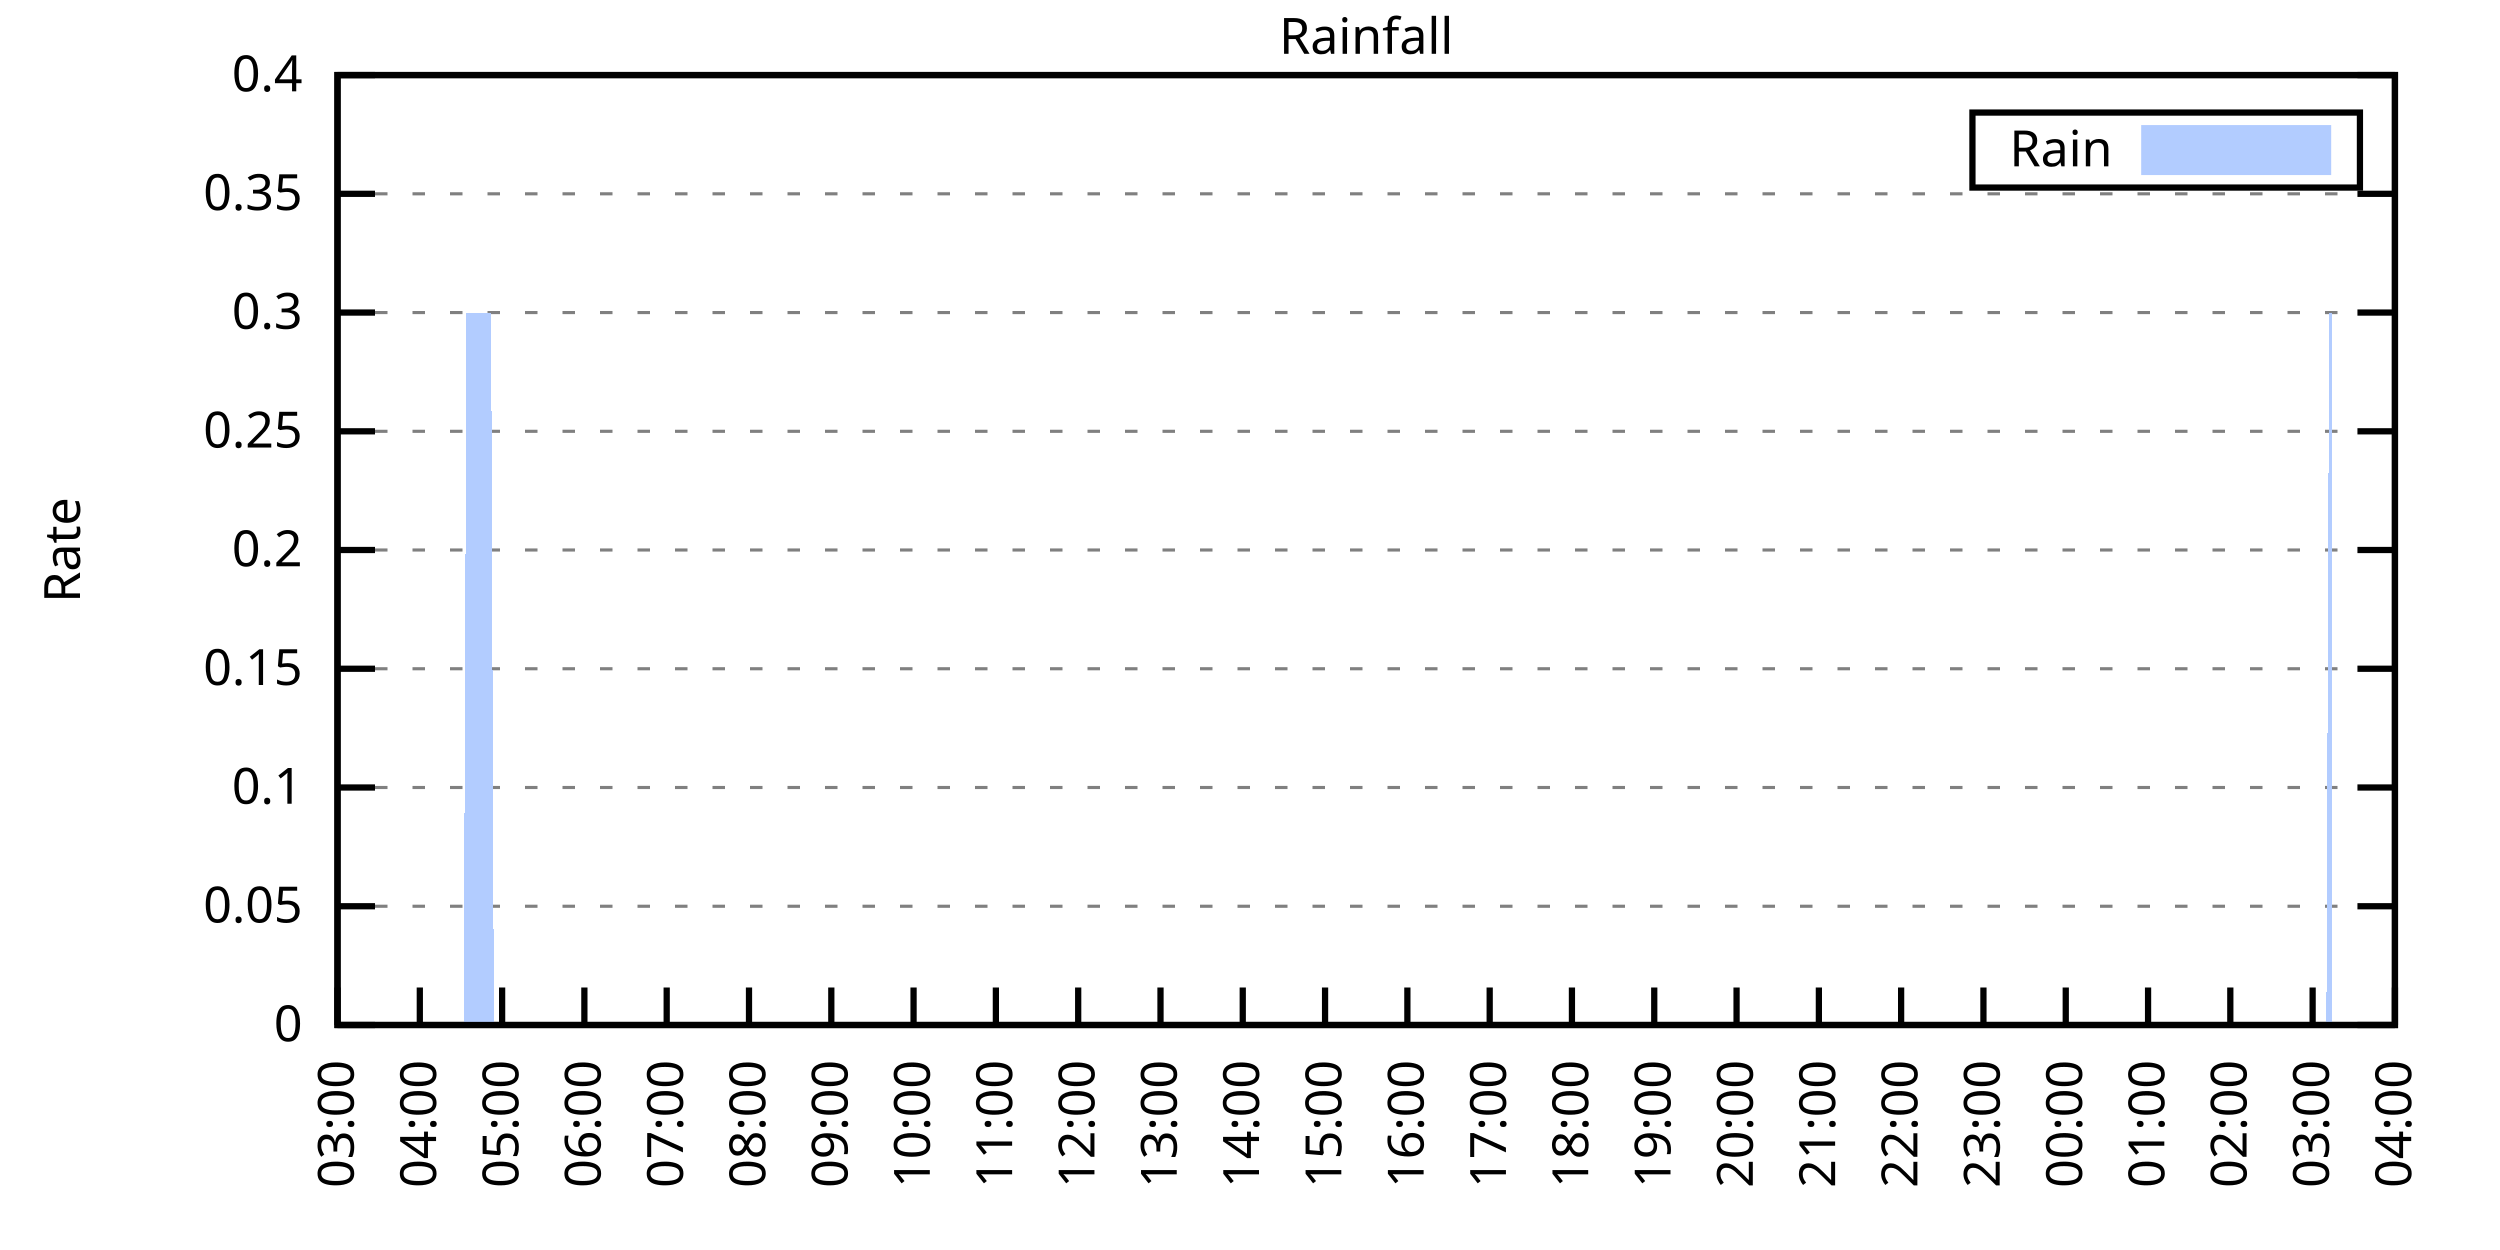
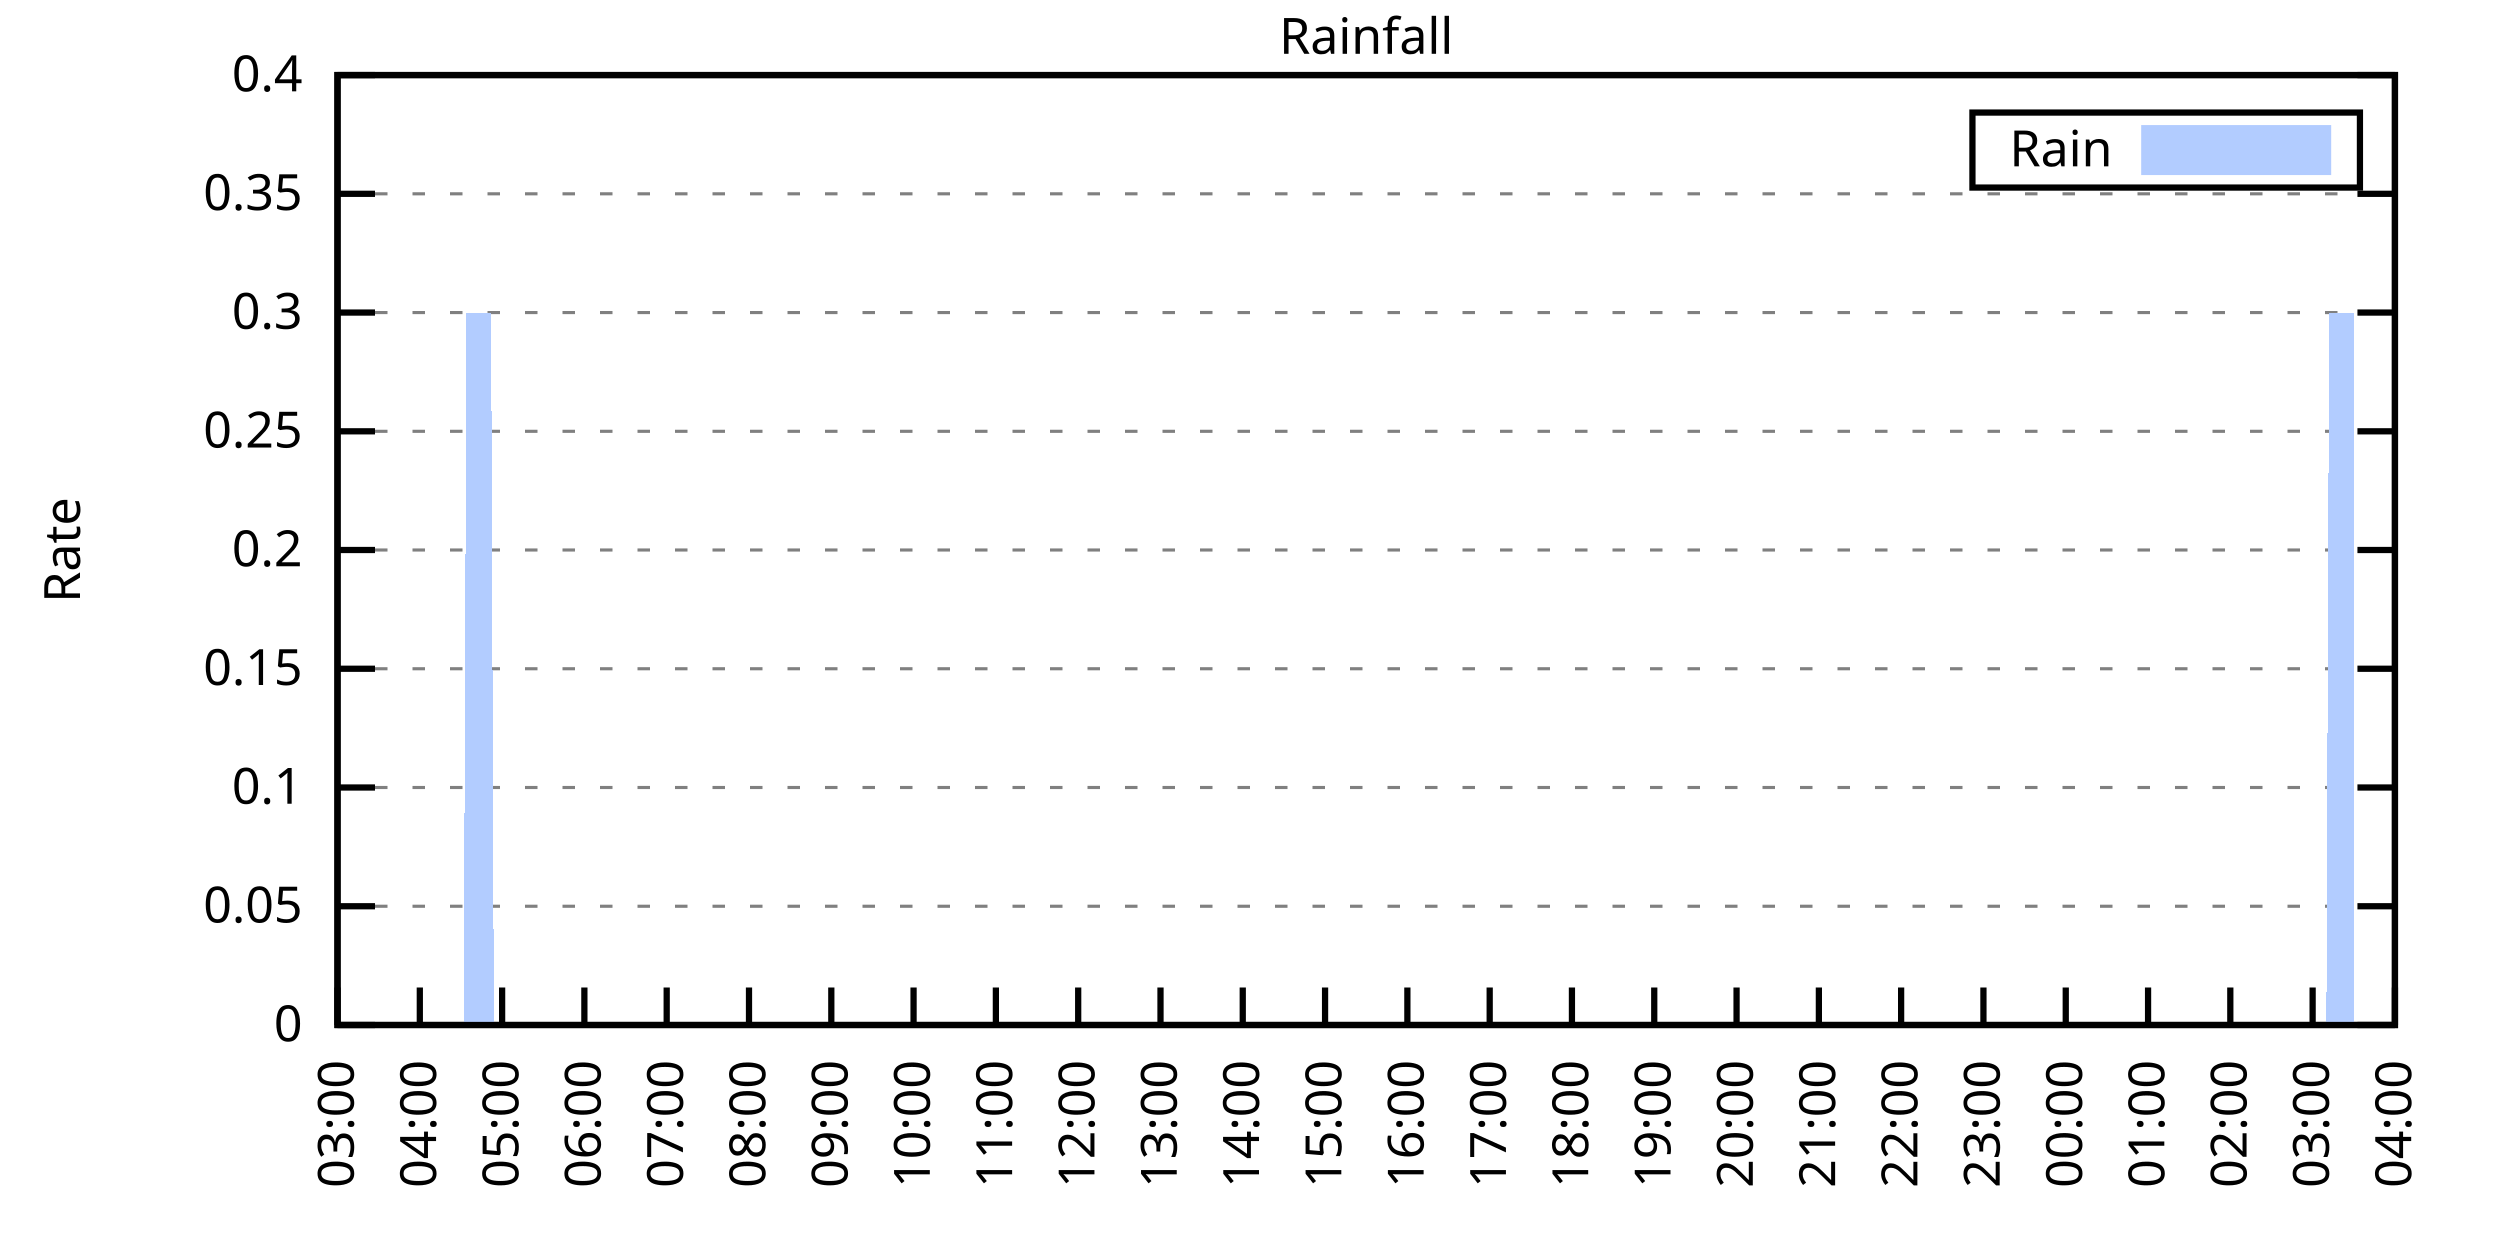
<svg xmlns="http://www.w3.org/2000/svg" xmlns:xlink="http://www.w3.org/1999/xlink" width="400" height="200" viewBox="0 0 400 200">
  <g id="gnuplot_canvas">
    <rect x="0" y="0" width="400" height="200" fill="none" />
    <defs>
      <circle id="gpDot" r="0.5" stroke-width="0.5" stroke="currentColor" />
      <path id="gpPt0" stroke-width="0.333" stroke="currentColor" d="M-1,0 h2 M0,-1 v2" />
      <path id="gpPt1" stroke-width="0.333" stroke="currentColor" d="M-1,-1 L1,1 M1,-1 L-1,1" />
      <path id="gpPt2" stroke-width="0.333" stroke="currentColor" d="M-1,0 L1,0 M0,-1 L0,1 M-1,-1 L1,1 M-1,1 L1,-1" />
      <rect id="gpPt3" stroke-width="0.333" stroke="currentColor" x="-1" y="-1" width="2" height="2" />
      <rect id="gpPt4" stroke-width="0.333" stroke="currentColor" fill="currentColor" x="-1" y="-1" width="2" height="2" />
      <circle id="gpPt5" stroke-width="0.333" stroke="currentColor" cx="0" cy="0" r="1" />
      <use xlink:href="#gpPt5" id="gpPt6" fill="currentColor" stroke="none" />
      <path id="gpPt7" stroke-width="0.333" stroke="currentColor" d="M0,-1.33 L-1.33,0.67 L1.33,0.67 z" />
      <use xlink:href="#gpPt7" id="gpPt8" fill="currentColor" stroke="none" />
      <use xlink:href="#gpPt7" id="gpPt9" stroke="currentColor" transform="rotate(180)" />
      <use xlink:href="#gpPt9" id="gpPt10" fill="currentColor" stroke="none" />
      <use xlink:href="#gpPt3" id="gpPt11" stroke="currentColor" transform="rotate(45)" />
      <use xlink:href="#gpPt11" id="gpPt12" fill="currentColor" stroke="none" />
      <path id="gpPt13" stroke-width="0.333" stroke="currentColor" d="M0,1.330 L1.265,0.411 L0.782,-1.067 L-0.782,-1.076 L-1.265,0.411 z" />
      <use xlink:href="#gpPt13" id="gpPt14" fill="currentColor" stroke="none" />
      <filter id="textbox" filterUnits="objectBoundingBox" x="0" y="0" height="1" width="1">
        <feFlood flood-color="white" flood-opacity="1" result="bgnd" />
        <feComposite in="SourceGraphic" in2="bgnd" operator="atop" />
      </filter>
      <filter id="greybox" filterUnits="objectBoundingBox" x="0" y="0" height="1" width="1">
        <feFlood flood-color="lightgrey" flood-opacity="1" result="grey" />
        <feComposite in="SourceGraphic" in2="grey" operator="atop" />
      </filter>
    </defs>
    <g fill="none" color="white" stroke="currentColor" stroke-width="1.00" stroke-linecap="butt" stroke-linejoin="miter">
</g>
    <g fill="none" color="black" stroke="currentColor" stroke-width="1.00" stroke-linecap="butt" stroke-linejoin="miter">
      <g stroke="none" shape-rendering="crispEdges">
        <polygon fill="rgb(255, 255, 255)" points="54.00,164.00 383.18,164.00 383.18,12.02 54.00,12.02 " />
      </g>
    </g>
    <g fill="none" color="black" stroke="currentColor" stroke-width="1.00" stroke-linecap="butt" stroke-linejoin="miter">
</g>
    <g fill="none" color="black" stroke="black" stroke-width="0.50" stroke-linecap="butt" stroke-linejoin="miter">
</g>
    <g fill="none" color="gray" stroke="currentColor" stroke-width="0.50" stroke-linecap="butt" stroke-linejoin="miter">
      <path stroke="gray" stroke-dasharray="2,4" class="gridline" d="M54.00,164.00 L383.19,164.00  " />
    </g>
    <g fill="none" color="gray" stroke="gray" stroke-width="1.00" stroke-linecap="butt" stroke-linejoin="miter">
</g>
    <g fill="none" color="black" stroke="currentColor" stroke-width="1.00" stroke-linecap="butt" stroke-linejoin="miter">
      <path stroke="black" d="M54.00,164.00 L60.00,164.00 M383.19,164.00 L377.19,164.00  " />
      <g transform="translate(48.40,166.60)" stroke="none" fill="black" font-family="Sans" font-size="8.00" text-anchor="end">
        <text>
          <tspan font-family="Sans"> 0</tspan>
        </text>
      </g>
    </g>
    <g fill="none" color="black" stroke="currentColor" stroke-width="1.00" stroke-linecap="butt" stroke-linejoin="miter">
</g>
    <g fill="none" color="black" stroke="black" stroke-width="0.50" stroke-linecap="butt" stroke-linejoin="miter">
</g>
    <g fill="none" color="gray" stroke="currentColor" stroke-width="0.50" stroke-linecap="butt" stroke-linejoin="miter">
      <path stroke="gray" stroke-dasharray="2,4" class="gridline" d="M54.00,145.00 L383.19,145.00  " />
    </g>
    <g fill="none" color="gray" stroke="gray" stroke-width="1.00" stroke-linecap="butt" stroke-linejoin="miter">
</g>
    <g fill="none" color="black" stroke="currentColor" stroke-width="1.00" stroke-linecap="butt" stroke-linejoin="miter">
      <path stroke="black" d="M54.00,145.00 L60.00,145.00 M383.19,145.00 L377.19,145.00  " />
      <g transform="translate(48.40,147.60)" stroke="none" fill="black" font-family="Sans" font-size="8.00" text-anchor="end">
        <text>
          <tspan font-family="Sans"> 0.05</tspan>
        </text>
      </g>
    </g>
    <g fill="none" color="black" stroke="currentColor" stroke-width="1.00" stroke-linecap="butt" stroke-linejoin="miter">
</g>
    <g fill="none" color="black" stroke="black" stroke-width="0.50" stroke-linecap="butt" stroke-linejoin="miter">
</g>
    <g fill="none" color="gray" stroke="currentColor" stroke-width="0.50" stroke-linecap="butt" stroke-linejoin="miter">
      <path stroke="gray" stroke-dasharray="2,4" class="gridline" d="M54.00,126.00 L383.19,126.00  " />
    </g>
    <g fill="none" color="gray" stroke="gray" stroke-width="1.00" stroke-linecap="butt" stroke-linejoin="miter">
</g>
    <g fill="none" color="black" stroke="currentColor" stroke-width="1.00" stroke-linecap="butt" stroke-linejoin="miter">
      <path stroke="black" d="M54.00,126.00 L60.00,126.00 M383.19,126.00 L377.19,126.00  " />
      <g transform="translate(48.40,128.60)" stroke="none" fill="black" font-family="Sans" font-size="8.00" text-anchor="end">
        <text>
          <tspan font-family="Sans"> 0.1</tspan>
        </text>
      </g>
    </g>
    <g fill="none" color="black" stroke="currentColor" stroke-width="1.00" stroke-linecap="butt" stroke-linejoin="miter">
</g>
    <g fill="none" color="black" stroke="black" stroke-width="0.50" stroke-linecap="butt" stroke-linejoin="miter">
</g>
    <g fill="none" color="gray" stroke="currentColor" stroke-width="0.50" stroke-linecap="butt" stroke-linejoin="miter">
      <path stroke="gray" stroke-dasharray="2,4" class="gridline" d="M54.00,107.00 L383.19,107.00  " />
    </g>
    <g fill="none" color="gray" stroke="gray" stroke-width="1.00" stroke-linecap="butt" stroke-linejoin="miter">
</g>
    <g fill="none" color="black" stroke="currentColor" stroke-width="1.00" stroke-linecap="butt" stroke-linejoin="miter">
      <path stroke="black" d="M54.00,107.00 L60.00,107.00 M383.19,107.00 L377.19,107.00  " />
      <g transform="translate(48.40,109.60)" stroke="none" fill="black" font-family="Sans" font-size="8.00" text-anchor="end">
        <text>
          <tspan font-family="Sans"> 0.15</tspan>
        </text>
      </g>
    </g>
    <g fill="none" color="black" stroke="currentColor" stroke-width="1.00" stroke-linecap="butt" stroke-linejoin="miter">
</g>
    <g fill="none" color="black" stroke="black" stroke-width="0.50" stroke-linecap="butt" stroke-linejoin="miter">
</g>
    <g fill="none" color="gray" stroke="currentColor" stroke-width="0.50" stroke-linecap="butt" stroke-linejoin="miter">
      <path stroke="gray" stroke-dasharray="2,4" class="gridline" d="M54.00,88.00 L383.19,88.00  " />
    </g>
    <g fill="none" color="gray" stroke="gray" stroke-width="1.00" stroke-linecap="butt" stroke-linejoin="miter">
</g>
    <g fill="none" color="black" stroke="currentColor" stroke-width="1.00" stroke-linecap="butt" stroke-linejoin="miter">
      <path stroke="black" d="M54.00,88.00 L60.00,88.00 M383.19,88.00 L377.19,88.00  " />
      <g transform="translate(48.40,90.60)" stroke="none" fill="black" font-family="Sans" font-size="8.00" text-anchor="end">
        <text>
          <tspan font-family="Sans"> 0.2</tspan>
        </text>
      </g>
    </g>
    <g fill="none" color="black" stroke="currentColor" stroke-width="1.00" stroke-linecap="butt" stroke-linejoin="miter">
</g>
    <g fill="none" color="black" stroke="black" stroke-width="0.50" stroke-linecap="butt" stroke-linejoin="miter">
</g>
    <g fill="none" color="gray" stroke="currentColor" stroke-width="0.50" stroke-linecap="butt" stroke-linejoin="miter">
      <path stroke="gray" stroke-dasharray="2,4" class="gridline" d="M54.00,69.01 L383.19,69.01  " />
    </g>
    <g fill="none" color="gray" stroke="gray" stroke-width="1.00" stroke-linecap="butt" stroke-linejoin="miter">
</g>
    <g fill="none" color="black" stroke="currentColor" stroke-width="1.00" stroke-linecap="butt" stroke-linejoin="miter">
      <path stroke="black" d="M54.00,69.01 L60.00,69.01 M383.19,69.01 L377.19,69.01  " />
      <g transform="translate(48.40,71.61)" stroke="none" fill="black" font-family="Sans" font-size="8.00" text-anchor="end">
        <text>
          <tspan font-family="Sans"> 0.25</tspan>
        </text>
      </g>
    </g>
    <g fill="none" color="black" stroke="currentColor" stroke-width="1.00" stroke-linecap="butt" stroke-linejoin="miter">
</g>
    <g fill="none" color="black" stroke="black" stroke-width="0.50" stroke-linecap="butt" stroke-linejoin="miter">
</g>
    <g fill="none" color="gray" stroke="currentColor" stroke-width="0.50" stroke-linecap="butt" stroke-linejoin="miter">
      <path stroke="gray" stroke-dasharray="2,4" class="gridline" d="M54.00,50.01 L383.19,50.01  " />
    </g>
    <g fill="none" color="gray" stroke="gray" stroke-width="1.00" stroke-linecap="butt" stroke-linejoin="miter">
</g>
    <g fill="none" color="black" stroke="currentColor" stroke-width="1.00" stroke-linecap="butt" stroke-linejoin="miter">
      <path stroke="black" d="M54.00,50.01 L60.00,50.01 M383.19,50.01 L377.19,50.01  " />
      <g transform="translate(48.40,52.61)" stroke="none" fill="black" font-family="Sans" font-size="8.00" text-anchor="end">
        <text>
          <tspan font-family="Sans"> 0.3</tspan>
        </text>
      </g>
    </g>
    <g fill="none" color="black" stroke="currentColor" stroke-width="1.00" stroke-linecap="butt" stroke-linejoin="miter">
</g>
    <g fill="none" color="black" stroke="black" stroke-width="0.50" stroke-linecap="butt" stroke-linejoin="miter">
</g>
    <g fill="none" color="gray" stroke="currentColor" stroke-width="0.50" stroke-linecap="butt" stroke-linejoin="miter">
      <path stroke="gray" stroke-dasharray="2,4" class="gridline" d="M54.00,31.01 L383.19,31.01  " />
    </g>
    <g fill="none" color="gray" stroke="gray" stroke-width="1.00" stroke-linecap="butt" stroke-linejoin="miter">
</g>
    <g fill="none" color="black" stroke="currentColor" stroke-width="1.00" stroke-linecap="butt" stroke-linejoin="miter">
      <path stroke="black" d="M54.00,31.01 L60.00,31.01 M383.19,31.01 L377.19,31.01  " />
      <g transform="translate(48.40,33.61)" stroke="none" fill="black" font-family="Sans" font-size="8.00" text-anchor="end">
        <text>
          <tspan font-family="Sans"> 0.35</tspan>
        </text>
      </g>
    </g>
    <g fill="none" color="black" stroke="currentColor" stroke-width="1.00" stroke-linecap="butt" stroke-linejoin="miter">
</g>
    <g fill="none" color="black" stroke="black" stroke-width="0.50" stroke-linecap="butt" stroke-linejoin="miter">
</g>
    <g fill="none" color="gray" stroke="currentColor" stroke-width="0.50" stroke-linecap="butt" stroke-linejoin="miter">
      <path stroke="gray" stroke-dasharray="2,4" class="gridline" d="M54.00,12.01 L383.19,12.01  " />
    </g>
    <g fill="none" color="gray" stroke="gray" stroke-width="1.00" stroke-linecap="butt" stroke-linejoin="miter">
</g>
    <g fill="none" color="black" stroke="currentColor" stroke-width="1.00" stroke-linecap="butt" stroke-linejoin="miter">
      <path stroke="black" d="M54.00,12.01 L60.00,12.01 M383.19,12.01 L377.19,12.01  " />
      <g transform="translate(48.40,14.61)" stroke="none" fill="black" font-family="Sans" font-size="8.00" text-anchor="end">
        <text>
          <tspan font-family="Sans"> 0.4</tspan>
        </text>
      </g>
    </g>
    <g fill="none" color="black" stroke="currentColor" stroke-width="1.00" stroke-linecap="butt" stroke-linejoin="miter">
      <path stroke="black" d="M54.00,164.00 L54.00,158.00  " />
      <g transform="translate(56.60,169.60) rotate(270.00)" stroke="none" fill="black" font-family="Sans" font-size="8.00" text-anchor="end">
        <text>
          <tspan font-family="Sans">03:00</tspan>
        </text>
      </g>
    </g>
    <g fill="none" color="black" stroke="currentColor" stroke-width="1.00" stroke-linecap="butt" stroke-linejoin="miter">
      <path stroke="black" d="M67.17,164.00 L67.17,158.00  " />
      <g transform="translate(69.77,169.60) rotate(270.00)" stroke="none" fill="black" font-family="Sans" font-size="8.00" text-anchor="end">
        <text>
          <tspan font-family="Sans">04:00</tspan>
        </text>
      </g>
    </g>
    <g fill="none" color="black" stroke="currentColor" stroke-width="1.00" stroke-linecap="butt" stroke-linejoin="miter">
      <path stroke="black" d="M80.34,164.00 L80.34,158.00  " />
      <g transform="translate(82.94,169.60) rotate(270.00)" stroke="none" fill="black" font-family="Sans" font-size="8.00" text-anchor="end">
        <text>
          <tspan font-family="Sans">05:00</tspan>
        </text>
      </g>
    </g>
    <g fill="none" color="black" stroke="currentColor" stroke-width="1.00" stroke-linecap="butt" stroke-linejoin="miter">
      <path stroke="black" d="M93.50,164.00 L93.50,158.00  " />
      <g transform="translate(96.10,169.60) rotate(270.00)" stroke="none" fill="black" font-family="Sans" font-size="8.00" text-anchor="end">
        <text>
          <tspan font-family="Sans">06:00</tspan>
        </text>
      </g>
    </g>
    <g fill="none" color="black" stroke="currentColor" stroke-width="1.00" stroke-linecap="butt" stroke-linejoin="miter">
      <path stroke="black" d="M106.67,164.00 L106.67,158.00  " />
      <g transform="translate(109.27,169.60) rotate(270.00)" stroke="none" fill="black" font-family="Sans" font-size="8.00" text-anchor="end">
        <text>
          <tspan font-family="Sans">07:00</tspan>
        </text>
      </g>
    </g>
    <g fill="none" color="black" stroke="currentColor" stroke-width="1.00" stroke-linecap="butt" stroke-linejoin="miter">
      <path stroke="black" d="M119.84,164.00 L119.84,158.00  " />
      <g transform="translate(122.44,169.60) rotate(270.00)" stroke="none" fill="black" font-family="Sans" font-size="8.00" text-anchor="end">
        <text>
          <tspan font-family="Sans">08:00</tspan>
        </text>
      </g>
    </g>
    <g fill="none" color="black" stroke="currentColor" stroke-width="1.00" stroke-linecap="butt" stroke-linejoin="miter">
      <path stroke="black" d="M133.01,164.00 L133.01,158.00  " />
      <g transform="translate(135.61,169.60) rotate(270.00)" stroke="none" fill="black" font-family="Sans" font-size="8.00" text-anchor="end">
        <text>
          <tspan font-family="Sans">09:00</tspan>
        </text>
      </g>
    </g>
    <g fill="none" color="black" stroke="currentColor" stroke-width="1.00" stroke-linecap="butt" stroke-linejoin="miter">
      <path stroke="black" d="M146.17,164.00 L146.17,158.00  " />
      <g transform="translate(148.77,169.60) rotate(270.00)" stroke="none" fill="black" font-family="Sans" font-size="8.00" text-anchor="end">
        <text>
          <tspan font-family="Sans">10:00</tspan>
        </text>
      </g>
    </g>
    <g fill="none" color="black" stroke="currentColor" stroke-width="1.00" stroke-linecap="butt" stroke-linejoin="miter">
      <path stroke="black" d="M159.34,164.00 L159.34,158.00  " />
      <g transform="translate(161.94,169.60) rotate(270.00)" stroke="none" fill="black" font-family="Sans" font-size="8.00" text-anchor="end">
        <text>
          <tspan font-family="Sans">11:00</tspan>
        </text>
      </g>
    </g>
    <g fill="none" color="black" stroke="currentColor" stroke-width="1.00" stroke-linecap="butt" stroke-linejoin="miter">
      <path stroke="black" d="M172.51,164.00 L172.51,158.00  " />
      <g transform="translate(175.11,169.60) rotate(270.00)" stroke="none" fill="black" font-family="Sans" font-size="8.00" text-anchor="end">
        <text>
          <tspan font-family="Sans">12:00</tspan>
        </text>
      </g>
    </g>
    <g fill="none" color="black" stroke="currentColor" stroke-width="1.00" stroke-linecap="butt" stroke-linejoin="miter">
      <path stroke="black" d="M185.68,164.00 L185.68,158.00  " />
      <g transform="translate(188.28,169.60) rotate(270.00)" stroke="none" fill="black" font-family="Sans" font-size="8.00" text-anchor="end">
        <text>
          <tspan font-family="Sans">13:00</tspan>
        </text>
      </g>
    </g>
    <g fill="none" color="black" stroke="currentColor" stroke-width="1.00" stroke-linecap="butt" stroke-linejoin="miter">
      <path stroke="black" d="M198.84,164.00 L198.84,158.00  " />
      <g transform="translate(201.44,169.60) rotate(270.00)" stroke="none" fill="black" font-family="Sans" font-size="8.00" text-anchor="end">
        <text>
          <tspan font-family="Sans">14:00</tspan>
        </text>
      </g>
    </g>
    <g fill="none" color="black" stroke="currentColor" stroke-width="1.00" stroke-linecap="butt" stroke-linejoin="miter">
      <path stroke="black" d="M212.01,164.00 L212.01,158.00  " />
      <g transform="translate(214.61,169.60) rotate(270.00)" stroke="none" fill="black" font-family="Sans" font-size="8.00" text-anchor="end">
        <text>
          <tspan font-family="Sans">15:00</tspan>
        </text>
      </g>
    </g>
    <g fill="none" color="black" stroke="currentColor" stroke-width="1.00" stroke-linecap="butt" stroke-linejoin="miter">
      <path stroke="black" d="M225.18,164.00 L225.18,158.00  " />
      <g transform="translate(227.78,169.60) rotate(270.00)" stroke="none" fill="black" font-family="Sans" font-size="8.00" text-anchor="end">
        <text>
          <tspan font-family="Sans">16:00</tspan>
        </text>
      </g>
    </g>
    <g fill="none" color="black" stroke="currentColor" stroke-width="1.00" stroke-linecap="butt" stroke-linejoin="miter">
      <path stroke="black" d="M238.35,164.00 L238.35,158.00  " />
      <g transform="translate(240.95,169.60) rotate(270.00)" stroke="none" fill="black" font-family="Sans" font-size="8.00" text-anchor="end">
        <text>
          <tspan font-family="Sans">17:00</tspan>
        </text>
      </g>
    </g>
    <g fill="none" color="black" stroke="currentColor" stroke-width="1.00" stroke-linecap="butt" stroke-linejoin="miter">
      <path stroke="black" d="M251.51,164.00 L251.51,158.00  " />
      <g transform="translate(254.11,169.60) rotate(270.00)" stroke="none" fill="black" font-family="Sans" font-size="8.00" text-anchor="end">
        <text>
          <tspan font-family="Sans">18:00</tspan>
        </text>
      </g>
    </g>
    <g fill="none" color="black" stroke="currentColor" stroke-width="1.00" stroke-linecap="butt" stroke-linejoin="miter">
      <path stroke="black" d="M264.68,164.00 L264.68,158.00  " />
      <g transform="translate(267.28,169.60) rotate(270.00)" stroke="none" fill="black" font-family="Sans" font-size="8.00" text-anchor="end">
        <text>
          <tspan font-family="Sans">19:00</tspan>
        </text>
      </g>
    </g>
    <g fill="none" color="black" stroke="currentColor" stroke-width="1.00" stroke-linecap="butt" stroke-linejoin="miter">
      <path stroke="black" d="M277.85,164.00 L277.85,158.00  " />
      <g transform="translate(280.45,169.60) rotate(270.00)" stroke="none" fill="black" font-family="Sans" font-size="8.00" text-anchor="end">
        <text>
          <tspan font-family="Sans">20:00</tspan>
        </text>
      </g>
    </g>
    <g fill="none" color="black" stroke="currentColor" stroke-width="1.00" stroke-linecap="butt" stroke-linejoin="miter">
      <path stroke="black" d="M291.02,164.00 L291.02,158.00  " />
      <g transform="translate(293.62,169.60) rotate(270.00)" stroke="none" fill="black" font-family="Sans" font-size="8.00" text-anchor="end">
        <text>
          <tspan font-family="Sans">21:00</tspan>
        </text>
      </g>
    </g>
    <g fill="none" color="black" stroke="currentColor" stroke-width="1.00" stroke-linecap="butt" stroke-linejoin="miter">
      <path stroke="black" d="M304.18,164.00 L304.18,158.00  " />
      <g transform="translate(306.78,169.60) rotate(270.00)" stroke="none" fill="black" font-family="Sans" font-size="8.00" text-anchor="end">
        <text>
          <tspan font-family="Sans">22:00</tspan>
        </text>
      </g>
    </g>
    <g fill="none" color="black" stroke="currentColor" stroke-width="1.00" stroke-linecap="butt" stroke-linejoin="miter">
      <path stroke="black" d="M317.35,164.00 L317.35,158.00  " />
      <g transform="translate(319.95,169.60) rotate(270.00)" stroke="none" fill="black" font-family="Sans" font-size="8.00" text-anchor="end">
        <text>
          <tspan font-family="Sans">23:00</tspan>
        </text>
      </g>
    </g>
    <g fill="none" color="black" stroke="currentColor" stroke-width="1.00" stroke-linecap="butt" stroke-linejoin="miter">
      <path stroke="black" d="M330.52,164.00 L330.52,158.00  " />
      <g transform="translate(333.12,169.60) rotate(270.00)" stroke="none" fill="black" font-family="Sans" font-size="8.00" text-anchor="end">
        <text>
          <tspan font-family="Sans">00:00</tspan>
        </text>
      </g>
    </g>
    <g fill="none" color="black" stroke="currentColor" stroke-width="1.00" stroke-linecap="butt" stroke-linejoin="miter">
      <path stroke="black" d="M343.69,164.00 L343.69,158.00  " />
      <g transform="translate(346.29,169.60) rotate(270.00)" stroke="none" fill="black" font-family="Sans" font-size="8.00" text-anchor="end">
        <text>
          <tspan font-family="Sans">01:00</tspan>
        </text>
      </g>
    </g>
    <g fill="none" color="black" stroke="currentColor" stroke-width="1.00" stroke-linecap="butt" stroke-linejoin="miter">
      <path stroke="black" d="M356.85,164.00 L356.85,158.00  " />
      <g transform="translate(359.45,169.60) rotate(270.00)" stroke="none" fill="black" font-family="Sans" font-size="8.00" text-anchor="end">
        <text>
          <tspan font-family="Sans">02:00</tspan>
        </text>
      </g>
    </g>
    <g fill="none" color="black" stroke="currentColor" stroke-width="1.00" stroke-linecap="butt" stroke-linejoin="miter">
      <path stroke="black" d="M370.02,164.00 L370.02,158.00  " />
      <g transform="translate(372.62,169.60) rotate(270.00)" stroke="none" fill="black" font-family="Sans" font-size="8.00" text-anchor="end">
        <text>
          <tspan font-family="Sans">03:00</tspan>
        </text>
      </g>
    </g>
    <g fill="none" color="black" stroke="currentColor" stroke-width="1.00" stroke-linecap="butt" stroke-linejoin="miter">
      <path stroke="black" d="M383.19,164.00 L383.19,158.00  " />
      <g transform="translate(385.79,169.60) rotate(270.00)" stroke="none" fill="black" font-family="Sans" font-size="8.00" text-anchor="end">
        <text>
          <tspan font-family="Sans">04:00</tspan>
        </text>
      </g>
    </g>
    <g fill="none" color="black" stroke="currentColor" stroke-width="1.00" stroke-linecap="butt" stroke-linejoin="miter">
</g>
    <g fill="none" color="black" stroke="currentColor" stroke-width="1.00" stroke-linecap="butt" stroke-linejoin="miter">
      <path stroke="black" d="M54.00,12.01 L54.00,164.00 L383.19,164.00 L383.19,12.01 L54.00,12.01 Z  " />
    </g>
    <g fill="none" color="black" stroke="currentColor" stroke-width="1.00" stroke-linecap="butt" stroke-linejoin="miter">
</g>
    <g fill="none" color="black" stroke="currentColor" stroke-width="1.00" stroke-linecap="butt" stroke-linejoin="miter">
      <path stroke="black" d="M315.59,30.01 L315.59,18.01 L377.59,18.01 L377.59,30.01 L315.59,30.01 Z  " />
    </g>
    <g id="Rainfall_plot_1">
      <g fill="none" color="white" stroke="black" stroke-width="2.00" stroke-linecap="butt" stroke-linejoin="miter">
</g>
      <g fill="none" color="black" stroke="currentColor" stroke-width="2.00" stroke-linecap="butt" stroke-linejoin="miter">
        <g transform="translate(337.99,26.61)" stroke="none" fill="black" font-family="Sans" font-size="8.00" text-anchor="end">
          <text>
            <tspan font-family="Sans">Rain</tspan>
          </text>
        </g>
      </g>
      <g fill="none" color="black" stroke="currentColor" stroke-width="2.00" stroke-linecap="butt" stroke-linejoin="miter">
        <g stroke="none" shape-rendering="crispEdges">
          <polygon fill="rgb(178, 204, 255)" points="343.59,27.01 371.99,27.01 371.99,21.01 343.59,21.01 " />
        </g>
        <path stroke="rgb(178, 204, 255)" d="M343.59,27.01 L371.99,27.01 L371.99,21.01 L343.59,21.01 L343.59,27.01 Z  " />
      </g>
      <g fill="none" color="black" stroke="currentColor" stroke-width="2.00" stroke-linecap="butt" stroke-linejoin="miter">
        <g stroke="none" shape-rendering="crispEdges">
-           <polygon fill="rgb(178, 204, 255)" points="57.51,164.00 57.95,164.00 58.39,164.00 58.83,164.00 59.27,164.00 59.71,164.00 60.14,164.00 60.58,164.00 61.02,164.00 61.46,164.00 61.90,164.00 62.34,164.00 62.78,164.00 63.22,164.00 63.66,164.00 64.10,164.00 64.53,164.00 64.97,164.00 65.41,164.00 65.85,164.00 66.29,164.00 66.73,164.00 67.17,164.00 67.61,164.00 68.05,164.00 68.48,164.00 68.92,164.00 69.36,164.00 69.80,164.00 70.24,164.00 70.68,164.00 71.12,164.00 71.56,164.00 72.00,164.00 72.43,164.00 72.87,164.00 73.31,164.00 73.75,164.00 74.19,164.00 74.63,50.01 75.07,50.01 75.51,50.01 75.95,50.01 76.38,50.01 76.82,50.01 77.26,50.01 77.70,50.01 78.14,50.01 78.58,50.01 79.02,164.00 79.46,164.00 79.90,164.00 80.34,164.00 80.77,164.00 81.21,164.00 81.65,164.00 82.09,164.00 82.53,164.00 82.97,164.00 83.41,164.00 83.85,164.00 84.29,164.00 84.72,164.00 85.16,164.00 85.60,164.00 86.04,164.00 86.48,164.00 86.92,164.00 87.36,164.00 87.80,164.00 88.24,164.00 88.67,164.00 89.11,164.00 89.55,164.00 89.99,164.00 90.43,164.00 90.87,164.00 91.31,164.00 91.75,164.00 92.19,164.00 92.62,164.00 93.06,164.00 93.50,164.00 93.94,164.00 94.38,164.00 94.82,164.00 95.26,164.00 95.70,164.00 96.14,164.00 96.58,164.00 97.01,164.00 97.45,164.00 97.89,164.00 98.33,164.00 98.77,164.00 99.21,164.00 99.65,164.00 100.09,164.00 100.53,164.00 100.96,164.00 101.40,164.00 101.84,164.00 102.28,164.00 102.72,164.00 103.16,164.00 103.60,164.00 104.04,164.00 104.48,164.00 104.91,164.00 105.35,164.00 105.79,164.00 106.23,164.00 106.67,164.00 107.11,164.00 107.55,164.00 107.99,164.00 108.43,164.00 108.87,164.00 109.30,164.00 109.74,164.00 110.18,164.00 110.62,164.00 111.06,164.00 111.50,164.00 111.94,164.00 112.38,164.00 112.82,164.00 113.25,164.00 113.69,164.00 114.13,164.00 114.57,164.00 115.01,164.00 115.45,164.00 115.89,164.00 116.33,164.00 116.77,164.00 117.20,164.00 117.64,164.00 118.08,164.00 118.52,164.00 118.96,164.00 119.40,164.00 119.84,164.00 120.28,164.00 120.72,164.00 121.15,164.00 121.59,164.00 122.03,164.00 122.47,164.00 122.91,164.00 123.35,164.00 123.79,164.00 124.23,164.00 124.67,164.00 125.11,164.00 125.54,164.00 125.98,164.00 126.42,164.00 126.86,164.00 127.30,164.00 127.74,164.00 128.18,164.00 128.62,164.00 129.06,164.00 129.49,164.00 129.93,164.00 130.37,164.00 130.81,164.00 131.25,164.00 131.69,164.00 132.13,164.00 132.57,164.00 133.01,164.00 133.44,164.00 133.88,164.00 134.32,164.00 134.76,164.00 135.20,164.00 135.64,164.00 136.08,164.00 136.52,164.00 136.96,164.00 137.39,164.00 137.83,164.00 138.27,164.00 138.71,164.00 139.15,164.00 139.59,164.00 140.03,164.00 140.47,164.00 140.91,164.00 141.35,164.00 141.78,164.00 142.22,164.00 142.66,164.00 143.10,164.00 143.54,164.00 143.98,164.00 144.42,164.00 144.86,164.00 145.30,164.00 145.73,164.00 146.17,164.00 146.61,164.00 147.05,164.00 147.49,164.00 147.93,164.00 148.37,164.00 148.81,164.00 149.25,164.00 149.68,164.00 150.12,164.00 150.56,164.00 151.00,164.00 151.44,164.00 151.88,164.00 152.32,164.00 152.76,164.00 153.20,164.00 153.63,164.00 154.07,164.00 154.51,164.00 154.95,164.00 155.39,164.00 155.83,164.00 156.27,164.00 156.71,164.00 157.15,164.00 157.59,164.00 158.02,164.00 158.46,164.00 158.90,164.00 159.34,164.00 159.78,164.00 160.22,164.00 160.66,164.00 161.10,164.00 161.54,164.00 161.97,164.00 162.41,164.00 162.85,164.00 163.29,164.00 163.73,164.00 164.17,164.00 164.61,164.00 165.05,164.00 165.49,164.00 165.92,164.00 166.36,164.00 166.80,164.00 167.24,164.00 167.68,164.00 168.12,164.00 168.56,164.00 169.00,164.00 169.44,164.00 169.87,164.00 170.31,164.00 170.75,164.00 171.19,164.00 171.63,164.00 172.07,164.00 172.51,164.00 172.95,164.00 173.39,164.00 173.83,164.00 174.26,164.00 174.70,164.00 175.14,164.00 175.58,164.00 176.02,164.00 176.46,164.00 176.90,164.00 177.34,164.00 177.78,164.00 178.21,164.00 178.65,164.00 179.09,164.00 179.53,164.00 179.97,164.00 180.41,164.00 180.85,164.00 181.29,164.00 181.73,164.00 182.16,164.00 182.60,164.00 183.04,164.00 183.48,164.00 183.92,164.00 184.36,164.00 184.80,164.00 185.24,164.00 185.68,164.00 186.11,164.00 186.55,164.00 186.99,164.00 187.43,164.00 187.87,164.00 188.31,164.00 188.75,164.00 189.19,164.00 189.63,164.00 190.07,164.00 190.50,164.00 190.94,164.00 191.38,164.00 191.82,164.00 192.26,164.00 192.70,164.00 193.14,164.00 193.58,164.00 194.02,164.00 194.45,164.00 194.89,164.00 195.33,164.00 195.77,164.00 196.21,164.00 196.65,164.00 197.09,164.00 197.53,164.00 197.97,164.00 198.40,164.00 198.84,164.00 199.28,164.00 199.72,164.00 200.16,164.00 200.60,164.00 201.04,164.00 201.48,164.00 201.92,164.00 202.35,164.00 202.79,164.00 203.23,164.00 203.67,164.00 204.11,164.00 204.55,164.00 204.99,164.00 205.43,164.00 205.87,164.00 206.31,164.00 206.74,164.00 207.18,164.00 207.62,164.00 208.06,164.00 208.50,164.00 208.94,164.00 209.38,164.00 209.82,164.00 210.26,164.00 210.69,164.00 211.13,164.00 211.57,164.00 212.01,164.00 212.45,164.00 212.89,164.00 213.33,164.00 213.77,164.00 214.21,164.00 214.64,164.00 215.08,164.00 215.52,164.00 215.96,164.00 216.40,164.00 216.84,164.00 217.28,164.00 217.72,164.00 218.16,164.00 218.60,164.00 219.03,164.00 219.47,164.00 219.91,164.00 220.35,164.00 220.79,164.00 221.23,164.00 221.67,164.00 222.11,164.00 222.55,164.00 222.98,164.00 223.42,164.00 223.86,164.00 224.30,164.00 224.74,164.00 225.18,164.00 225.62,164.00 226.06,164.00 226.50,164.00 226.93,164.00 227.37,164.00 227.81,164.00 228.25,164.00 228.69,164.00 229.13,164.00 229.57,164.00 230.01,164.00 230.45,164.00 230.88,164.00 231.32,164.00 231.76,164.00 232.20,164.00 232.64,164.00 233.08,164.00 233.52,164.00 233.96,164.00 234.40,164.00 234.84,164.00 235.27,164.00 235.71,164.00 236.15,164.00 236.59,164.00 237.03,164.00 237.47,164.00 237.91,164.00 238.35,164.00 238.79,164.00 239.22,164.00 239.66,164.00 240.10,164.00 240.54,164.00 240.98,164.00 241.42,164.00 241.86,164.00 242.30,164.00 242.74,164.00 243.17,164.00 243.61,164.00 244.05,164.00 244.49,164.00 244.93,164.00 245.37,164.00 245.81,164.00 246.25,164.00 246.69,164.00 247.12,164.00 247.56,164.00 248.00,164.00 248.44,164.00 248.88,164.00 249.32,164.00 249.76,164.00 250.20,164.00 250.64,164.00 251.08,164.00 251.51,164.00 251.95,164.00 252.39,164.00 252.83,164.00 253.27,164.00 253.71,164.00 254.15,164.00 254.59,164.00 255.03,164.00 255.46,164.00 255.90,164.00 256.34,164.00 256.78,164.00 257.22,164.00 257.66,164.00 258.10,164.00 258.54,164.00 258.98,164.00 259.41,164.00 259.85,164.00 260.29,164.00 260.73,164.00 261.17,164.00 261.61,164.00 262.05,164.00 262.49,164.00 262.93,164.00 263.36,164.00 263.80,164.00 264.24,164.00 264.68,164.00 265.12,164.00 265.56,164.00 266.00,164.00 266.44,164.00 266.88,164.00 267.32,164.00 267.75,164.00 268.19,164.00 268.63,164.00 269.07,164.00 269.51,164.00 269.95,164.00 270.39,164.00 270.83,164.00 271.27,164.00 271.70,164.00 272.14,164.00 272.58,164.00 273.02,164.00 273.46,164.00 273.90,164.00 274.34,164.00 274.78,164.00 275.22,164.00 275.65,164.00 276.09,164.00 276.53,164.00 276.97,164.00 277.41,164.00 277.85,164.00 278.29,164.00 278.73,164.00 279.17,164.00 279.60,164.00 280.04,164.00 280.48,164.00 280.92,164.00 281.36,164.00 281.80,164.00 282.24,164.00 282.68,164.00 283.12,164.00 283.56,164.00 283.99,164.00 284.43,164.00 284.87,164.00 285.31,164.00 285.75,164.00 286.19,164.00 286.63,164.00 287.07,164.00 287.51,164.00 287.94,164.00 288.38,164.00 288.82,164.00 289.26,164.00 289.70,164.00 290.14,164.00 290.58,164.00 291.02,164.00 291.46,164.00 291.89,164.00 292.33,164.00 292.77,164.00 293.21,164.00 293.65,164.00 294.09,164.00 294.53,164.00 294.97,164.00 295.41,164.00 295.84,164.00 296.28,164.00 296.72,164.00 297.16,164.00 297.60,164.00 298.04,164.00 298.48,164.00 298.92,164.00 299.36,164.00 299.80,164.00 300.23,164.00 300.67,164.00 301.11,164.00 301.55,164.00 301.99,164.00 302.43,164.00 302.87,164.00 303.31,164.00 303.75,164.00 304.18,164.00 304.62,164.00 305.06,164.00 305.50,164.00 305.94,164.00 306.38,164.00 306.82,164.00 307.26,164.00 307.70,164.00 308.13,164.00 308.57,164.00 309.01,164.00 309.45,164.00 309.89,164.00 310.33,164.00 310.77,164.00 311.21,164.00 311.65,164.00 312.08,164.00 312.52,164.00 312.96,164.00 313.40,164.00 313.84,164.00 314.28,164.00 314.72,164.00 315.16,164.00 315.60,164.00 316.04,164.00 316.47,164.00 316.91,164.00 317.35,164.00 317.79,164.00 318.23,164.00 318.67,164.00 319.11,164.00 319.55,164.00 319.99,164.00 320.42,164.00 320.86,164.00 321.30,164.00 321.74,164.00 322.18,164.00 322.62,164.00 323.06,164.00 323.50,164.00 323.94,164.00 324.37,164.00 324.81,164.00 325.25,164.00 325.69,164.00 326.13,164.00 326.57,164.00 327.01,164.00 327.45,164.00 327.89,164.00 328.33,164.00 328.76,164.00 329.20,164.00 329.64,164.00 330.08,164.00 330.52,164.00 330.96,164.00 331.40,164.00 331.84,164.00 332.28,164.00 332.71,164.00 333.15,164.00 333.59,164.00 334.03,164.00 334.47,164.00 334.91,164.00 335.35,164.00 335.79,164.00 336.23,164.00 336.66,164.00 337.10,164.00 337.54,164.00 337.98,164.00 338.42,164.00 338.86,164.00 339.30,164.00 339.74,164.00 340.18,164.00 340.61,164.00 341.05,164.00 341.49,164.00 341.93,164.00 342.37,164.00 342.81,164.00 343.25,164.00 343.69,164.00 344.13,164.00 344.57,164.00 345.00,164.00 345.44,164.00 345.88,164.00 346.32,164.00 346.76,164.00 347.20,164.00 347.64,164.00 348.08,164.00 348.52,164.00 348.95,164.00 349.39,164.00 349.83,164.00 350.27,164.00 350.71,164.00 351.15,164.00 351.59,164.00 352.03,164.00 352.47,164.00 352.90,164.00 353.34,164.00 353.78,164.00 354.22,164.00 354.66,164.00 355.10,164.00 355.54,164.00 355.98,164.00 356.42,164.00 356.85,164.00 357.29,164.00 357.73,164.00 358.17,164.00 358.61,164.00 359.05,164.00 359.49,164.00 359.93,164.00 360.37,164.00 360.81,164.00 361.24,164.00 361.68,164.00 362.12,164.00 362.56,164.00 363.00,164.00 363.44,164.00 363.88,164.00 364.32,164.00 364.76,164.00 365.19,164.00 365.63,164.00 366.07,164.00 366.51,164.00 366.95,164.00 367.39,164.00 367.83,164.00 368.27,164.00 368.71,164.00 369.14,164.00 369.58,164.00 370.02,164.00 370.46,164.00 370.90,164.00 371.34,164.00 371.78,164.00 372.22,164.00 372.66,50.01 373.09,50.01 373.09,164.00 57.51,164.00 " />
+           <polygon fill="rgb(178, 204, 255)" points="61.02,164.00 61.46,164.00 61.90,164.00 62.34,164.00 62.78,164.00 63.22,164.00 63.66,164.00 64.10,164.00 64.53,164.00 64.97,164.00 65.41,164.00 65.85,164.00 66.29,164.00 66.73,164.00 67.17,164.00 67.61,164.00 68.05,164.00 68.48,164.00 68.92,164.00 69.36,164.00 69.80,164.00 70.24,164.00 70.68,164.00 71.12,164.00 71.56,164.00 72.00,164.00 72.43,164.00 72.87,164.00 73.31,164.00 73.75,164.00 74.19,164.00 74.63,50.01 75.07,50.01 75.51,50.01 75.95,50.01 76.38,50.01 76.82,50.01 77.26,50.01 77.70,50.01 78.14,50.01 78.58,50.01 79.02,164.00 79.46,164.00 79.90,164.00 80.34,164.00 80.77,164.00 81.21,164.00 81.65,164.00 82.09,164.00 82.53,164.00 82.97,164.00 83.41,164.00 83.85,164.00 84.29,164.00 84.72,164.00 85.16,164.00 85.60,164.00 86.04,164.00 86.48,164.00 86.92,164.00 87.36,164.00 87.80,164.00 88.24,164.00 88.67,164.00 89.11,164.00 89.55,164.00 89.99,164.00 90.43,164.00 90.87,164.00 91.31,164.00 91.75,164.00 92.19,164.00 92.62,164.00 93.06,164.00 93.50,164.00 93.94,164.00 94.38,164.00 94.82,164.00 95.26,164.00 95.70,164.00 96.14,164.00 96.58,164.00 97.01,164.00 97.45,164.00 97.89,164.00 98.33,164.00 98.77,164.00 99.21,164.00 99.65,164.00 100.09,164.00 100.53,164.00 100.96,164.00 101.40,164.00 101.84,164.00 102.28,164.00 102.72,164.00 103.16,164.00 103.60,164.00 104.04,164.00 104.48,164.00 104.91,164.00 105.35,164.00 105.79,164.00 106.23,164.00 106.67,164.00 107.11,164.00 107.55,164.00 107.99,164.00 108.43,164.00 108.87,164.00 109.30,164.00 109.74,164.00 110.18,164.00 110.62,164.00 111.06,164.00 111.50,164.00 111.94,164.00 112.38,164.00 112.82,164.00 113.25,164.00 113.69,164.00 114.13,164.00 114.57,164.00 115.01,164.00 115.45,164.00 115.89,164.00 116.33,164.00 116.77,164.00 117.20,164.00 117.64,164.00 118.08,164.00 118.52,164.00 118.96,164.00 119.40,164.00 119.84,164.00 120.28,164.00 120.72,164.00 121.15,164.00 121.59,164.00 122.03,164.00 122.47,164.00 122.91,164.00 123.35,164.00 123.79,164.00 124.23,164.00 124.67,164.00 125.11,164.00 125.54,164.00 125.98,164.00 126.42,164.00 126.86,164.00 127.30,164.00 127.74,164.00 128.18,164.00 128.62,164.00 129.06,164.00 129.49,164.00 129.93,164.00 130.37,164.00 130.81,164.00 131.25,164.00 131.69,164.00 132.13,164.00 132.57,164.00 133.01,164.00 133.44,164.00 133.88,164.00 134.32,164.00 134.76,164.00 135.20,164.00 135.64,164.00 136.08,164.00 136.52,164.00 136.96,164.00 137.39,164.00 137.83,164.00 138.27,164.00 138.71,164.00 139.15,164.00 139.59,164.00 140.03,164.00 140.47,164.00 140.91,164.00 141.35,164.00 141.78,164.00 142.22,164.00 142.66,164.00 143.10,164.00 143.54,164.00 143.98,164.00 144.42,164.00 144.86,164.00 145.30,164.00 145.73,164.00 146.17,164.00 146.61,164.00 147.05,164.00 147.49,164.00 147.93,164.00 148.37,164.00 148.81,164.00 149.25,164.00 149.68,164.00 150.12,164.00 150.56,164.00 151.00,164.00 151.44,164.00 151.88,164.00 152.32,164.00 152.76,164.00 153.20,164.00 153.63,164.00 154.07,164.00 154.51,164.00 154.95,164.00 155.39,164.00 155.83,164.00 156.27,164.00 156.71,164.00 157.15,164.00 157.59,164.00 158.02,164.00 158.46,164.00 158.90,164.00 159.34,164.00 159.78,164.00 160.22,164.00 160.66,164.00 161.10,164.00 161.54,164.00 161.97,164.00 162.41,164.00 162.85,164.00 163.29,164.00 163.73,164.00 164.17,164.00 164.61,164.00 165.05,164.00 165.49,164.00 165.92,164.00 166.36,164.00 166.80,164.00 167.24,164.00 167.68,164.00 168.12,164.00 168.56,164.00 169.00,164.00 169.44,164.00 169.87,164.00 170.31,164.00 170.75,164.00 171.19,164.00 171.63,164.00 172.07,164.00 172.51,164.00 172.95,164.00 173.39,164.00 173.83,164.00 174.26,164.00 174.70,164.00 175.14,164.00 175.58,164.00 176.02,164.00 176.46,164.00 176.90,164.00 177.34,164.00 177.78,164.00 178.21,164.00 178.65,164.00 179.09,164.00 179.53,164.00 179.97,164.00 180.41,164.00 180.85,164.00 181.29,164.00 181.73,164.00 182.16,164.00 182.60,164.00 183.04,164.00 183.48,164.00 183.92,164.00 184.36,164.00 184.80,164.00 185.24,164.00 185.68,164.00 186.11,164.00 186.55,164.00 186.99,164.00 187.43,164.00 187.87,164.00 188.31,164.00 188.75,164.00 189.19,164.00 189.63,164.00 190.07,164.00 190.50,164.00 190.94,164.00 191.38,164.00 191.82,164.00 192.26,164.00 192.70,164.00 193.14,164.00 193.58,164.00 194.02,164.00 194.45,164.00 194.89,164.00 195.33,164.00 195.77,164.00 196.21,164.00 196.65,164.00 197.09,164.00 197.53,164.00 197.97,164.00 198.40,164.00 198.84,164.00 199.28,164.00 199.72,164.00 200.16,164.00 200.60,164.00 201.04,164.00 201.48,164.00 201.92,164.00 202.35,164.00 202.79,164.00 203.23,164.00 203.67,164.00 204.11,164.00 204.55,164.00 204.99,164.00 205.43,164.00 205.87,164.00 206.31,164.00 206.74,164.00 207.18,164.00 207.62,164.00 208.06,164.00 208.50,164.00 208.94,164.00 209.38,164.00 209.82,164.00 210.26,164.00 210.69,164.00 211.13,164.00 211.57,164.00 212.01,164.00 212.45,164.00 212.89,164.00 213.33,164.00 213.77,164.00 214.21,164.00 214.64,164.00 215.08,164.00 215.52,164.00 215.96,164.00 216.40,164.00 216.84,164.00 217.28,164.00 217.72,164.00 218.16,164.00 218.60,164.00 219.03,164.00 219.47,164.00 219.91,164.00 220.35,164.00 220.79,164.00 221.23,164.00 221.67,164.00 222.11,164.00 222.55,164.00 222.98,164.00 223.42,164.00 223.86,164.00 224.30,164.00 224.74,164.00 225.18,164.00 225.62,164.00 226.06,164.00 226.50,164.00 226.93,164.00 227.37,164.00 227.81,164.00 228.25,164.00 228.69,164.00 229.13,164.00 229.57,164.00 230.01,164.00 230.45,164.00 230.88,164.00 231.32,164.00 231.76,164.00 232.20,164.00 232.64,164.00 233.08,164.00 233.52,164.00 233.96,164.00 234.40,164.00 234.84,164.00 235.27,164.00 235.71,164.00 236.15,164.00 236.59,164.00 237.03,164.00 237.47,164.00 237.91,164.00 238.35,164.00 238.79,164.00 239.22,164.00 239.66,164.00 240.10,164.00 240.54,164.00 240.98,164.00 241.42,164.00 241.86,164.00 242.30,164.00 242.74,164.00 243.17,164.00 243.61,164.00 244.05,164.00 244.49,164.00 244.93,164.00 245.37,164.00 245.81,164.00 246.25,164.00 246.69,164.00 247.12,164.00 247.56,164.00 248.00,164.00 248.44,164.00 248.88,164.00 249.32,164.00 249.76,164.00 250.20,164.00 250.64,164.00 251.08,164.00 251.51,164.00 251.95,164.00 252.39,164.00 252.83,164.00 253.27,164.00 253.71,164.00 254.15,164.00 254.59,164.00 255.03,164.00 255.46,164.00 255.90,164.00 256.34,164.00 256.78,164.00 257.22,164.00 257.66,164.00 258.10,164.00 258.54,164.00 258.98,164.00 259.41,164.00 259.85,164.00 260.29,164.00 260.73,164.00 261.17,164.00 261.61,164.00 262.05,164.00 262.49,164.00 262.93,164.00 263.36,164.00 263.80,164.00 264.24,164.00 264.68,164.00 265.12,164.00 265.56,164.00 266.00,164.00 266.44,164.00 266.88,164.00 267.32,164.00 267.75,164.00 268.19,164.00 268.63,164.00 269.07,164.00 269.51,164.00 269.95,164.00 270.39,164.00 270.83,164.00 271.27,164.00 271.70,164.00 272.14,164.00 272.58,164.00 273.02,164.00 273.46,164.00 273.90,164.00 274.34,164.00 274.78,164.00 275.22,164.00 275.65,164.00 276.09,164.00 276.53,164.00 276.97,164.00 277.41,164.00 277.85,164.00 278.29,164.00 278.73,164.00 279.17,164.00 279.60,164.00 280.04,164.00 280.48,164.00 280.92,164.00 281.36,164.00 281.80,164.00 282.24,164.00 282.68,164.00 283.12,164.00 283.56,164.00 283.99,164.00 284.43,164.00 284.87,164.00 285.31,164.00 285.75,164.00 286.19,164.00 286.63,164.00 287.07,164.00 287.51,164.00 287.94,164.00 288.38,164.00 288.82,164.00 289.26,164.00 289.70,164.00 290.14,164.00 290.58,164.00 291.02,164.00 291.46,164.00 291.89,164.00 292.33,164.00 292.77,164.00 293.21,164.00 293.65,164.00 294.09,164.00 294.53,164.00 294.97,164.00 295.41,164.00 295.84,164.00 296.28,164.00 296.72,164.00 297.16,164.00 297.60,164.00 298.04,164.00 298.48,164.00 298.92,164.00 299.36,164.00 299.80,164.00 300.23,164.00 300.67,164.00 301.11,164.00 301.55,164.00 301.99,164.00 302.43,164.00 302.87,164.00 303.31,164.00 303.75,164.00 304.18,164.00 304.62,164.00 305.06,164.00 305.50,164.00 305.94,164.00 306.38,164.00 306.82,164.00 307.26,164.00 307.70,164.00 308.13,164.00 308.57,164.00 309.01,164.00 309.45,164.00 309.89,164.00 310.33,164.00 310.77,164.00 311.21,164.00 311.65,164.00 312.08,164.00 312.52,164.00 312.96,164.00 313.40,164.00 313.84,164.00 314.28,164.00 314.72,164.00 315.16,164.00 315.60,164.00 316.04,164.00 316.47,164.00 316.91,164.00 317.35,164.00 317.79,164.00 318.23,164.00 318.67,164.00 319.11,164.00 319.55,164.00 319.99,164.00 320.42,164.00 320.86,164.00 321.30,164.00 321.74,164.00 322.18,164.00 322.62,164.00 323.06,164.00 323.50,164.00 323.94,164.00 324.37,164.00 324.81,164.00 325.25,164.00 325.69,164.00 326.13,164.00 326.57,164.00 327.01,164.00 327.45,164.00 327.89,164.00 328.33,164.00 328.76,164.00 329.20,164.00 329.64,164.00 330.08,164.00 330.52,164.00 330.96,164.00 331.40,164.00 331.84,164.00 332.28,164.00 332.71,164.00 333.15,164.00 333.59,164.00 334.03,164.00 334.47,164.00 334.91,164.00 335.35,164.00 335.79,164.00 336.23,164.00 336.66,164.00 337.10,164.00 337.54,164.00 337.98,164.00 338.42,164.00 338.86,164.00 339.30,164.00 339.74,164.00 340.18,164.00 340.61,164.00 341.05,164.00 341.49,164.00 341.93,164.00 342.37,164.00 342.81,164.00 343.25,164.00 343.69,164.00 344.13,164.00 344.57,164.00 345.00,164.00 345.44,164.00 345.88,164.00 346.32,164.00 346.76,164.00 347.20,164.00 347.64,164.00 348.08,164.00 348.52,164.00 348.95,164.00 349.39,164.00 349.83,164.00 350.27,164.00 350.71,164.00 351.15,164.00 351.59,164.00 352.03,164.00 352.47,164.00 352.90,164.00 353.34,164.00 353.78,164.00 354.22,164.00 354.66,164.00 355.10,164.00 355.54,164.00 355.98,164.00 356.42,164.00 356.85,164.00 357.29,164.00 357.73,164.00 358.17,164.00 358.61,164.00 359.05,164.00 359.49,164.00 359.93,164.00 360.37,164.00 360.81,164.00 361.24,164.00 361.68,164.00 362.12,164.00 362.56,164.00 363.00,164.00 363.44,164.00 363.88,164.00 364.32,164.00 364.76,164.00 365.19,164.00 365.63,164.00 366.07,164.00 366.51,164.00 366.95,164.00 367.39,164.00 367.83,164.00 368.27,164.00 368.71,164.00 369.14,164.00 369.58,164.00 370.02,164.00 370.46,164.00 370.90,164.00 371.34,164.00 371.78,164.00 372.22,164.00 372.66,50.01 373.09,50.01 373.53,50.01 373.97,50.01 374.41,50.01 374.85,50.01 375.29,50.01 375.73,50.01 376.17,50.01 376.61,50.01 376.61,164.00 61.02,164.00 " />
        </g>
      </g>
    </g>
    <g fill="none" color="black" stroke="currentColor" stroke-width="2.00" stroke-linecap="butt" stroke-linejoin="miter">
</g>
    <g fill="none" color="black" stroke="black" stroke-width="1.00" stroke-linecap="butt" stroke-linejoin="miter">
</g>
    <g fill="none" color="black" stroke="currentColor" stroke-width="1.00" stroke-linecap="butt" stroke-linejoin="miter">
      <path stroke="black" d="M54.00,12.01 L54.00,164.00 L383.19,164.00 L383.19,12.01 L54.00,12.01 Z  " />
      <g transform="translate(12.80,88.01) rotate(270.00)" stroke="none" fill="black" font-family="Sans" font-size="8.00" text-anchor="middle">
        <text>
          <tspan font-family="Sans">Rate</tspan>
        </text>
      </g>
    </g>
    <g fill="none" color="black" stroke="currentColor" stroke-width="1.00" stroke-linecap="butt" stroke-linejoin="miter">
</g>
    <g fill="none" color="black" stroke="currentColor" stroke-width="1.00" stroke-linecap="butt" stroke-linejoin="miter">
      <g transform="translate(218.59,8.61)" stroke="none" fill="black" font-family="Sans" font-size="8.00" text-anchor="middle">
        <text>
          <tspan font-family="Sans">Rainfall</tspan>
        </text>
      </g>
    </g>
    <g fill="none" color="black" stroke="currentColor" stroke-width="1.00" stroke-linecap="butt" stroke-linejoin="miter">
</g>
  </g>
</svg>
